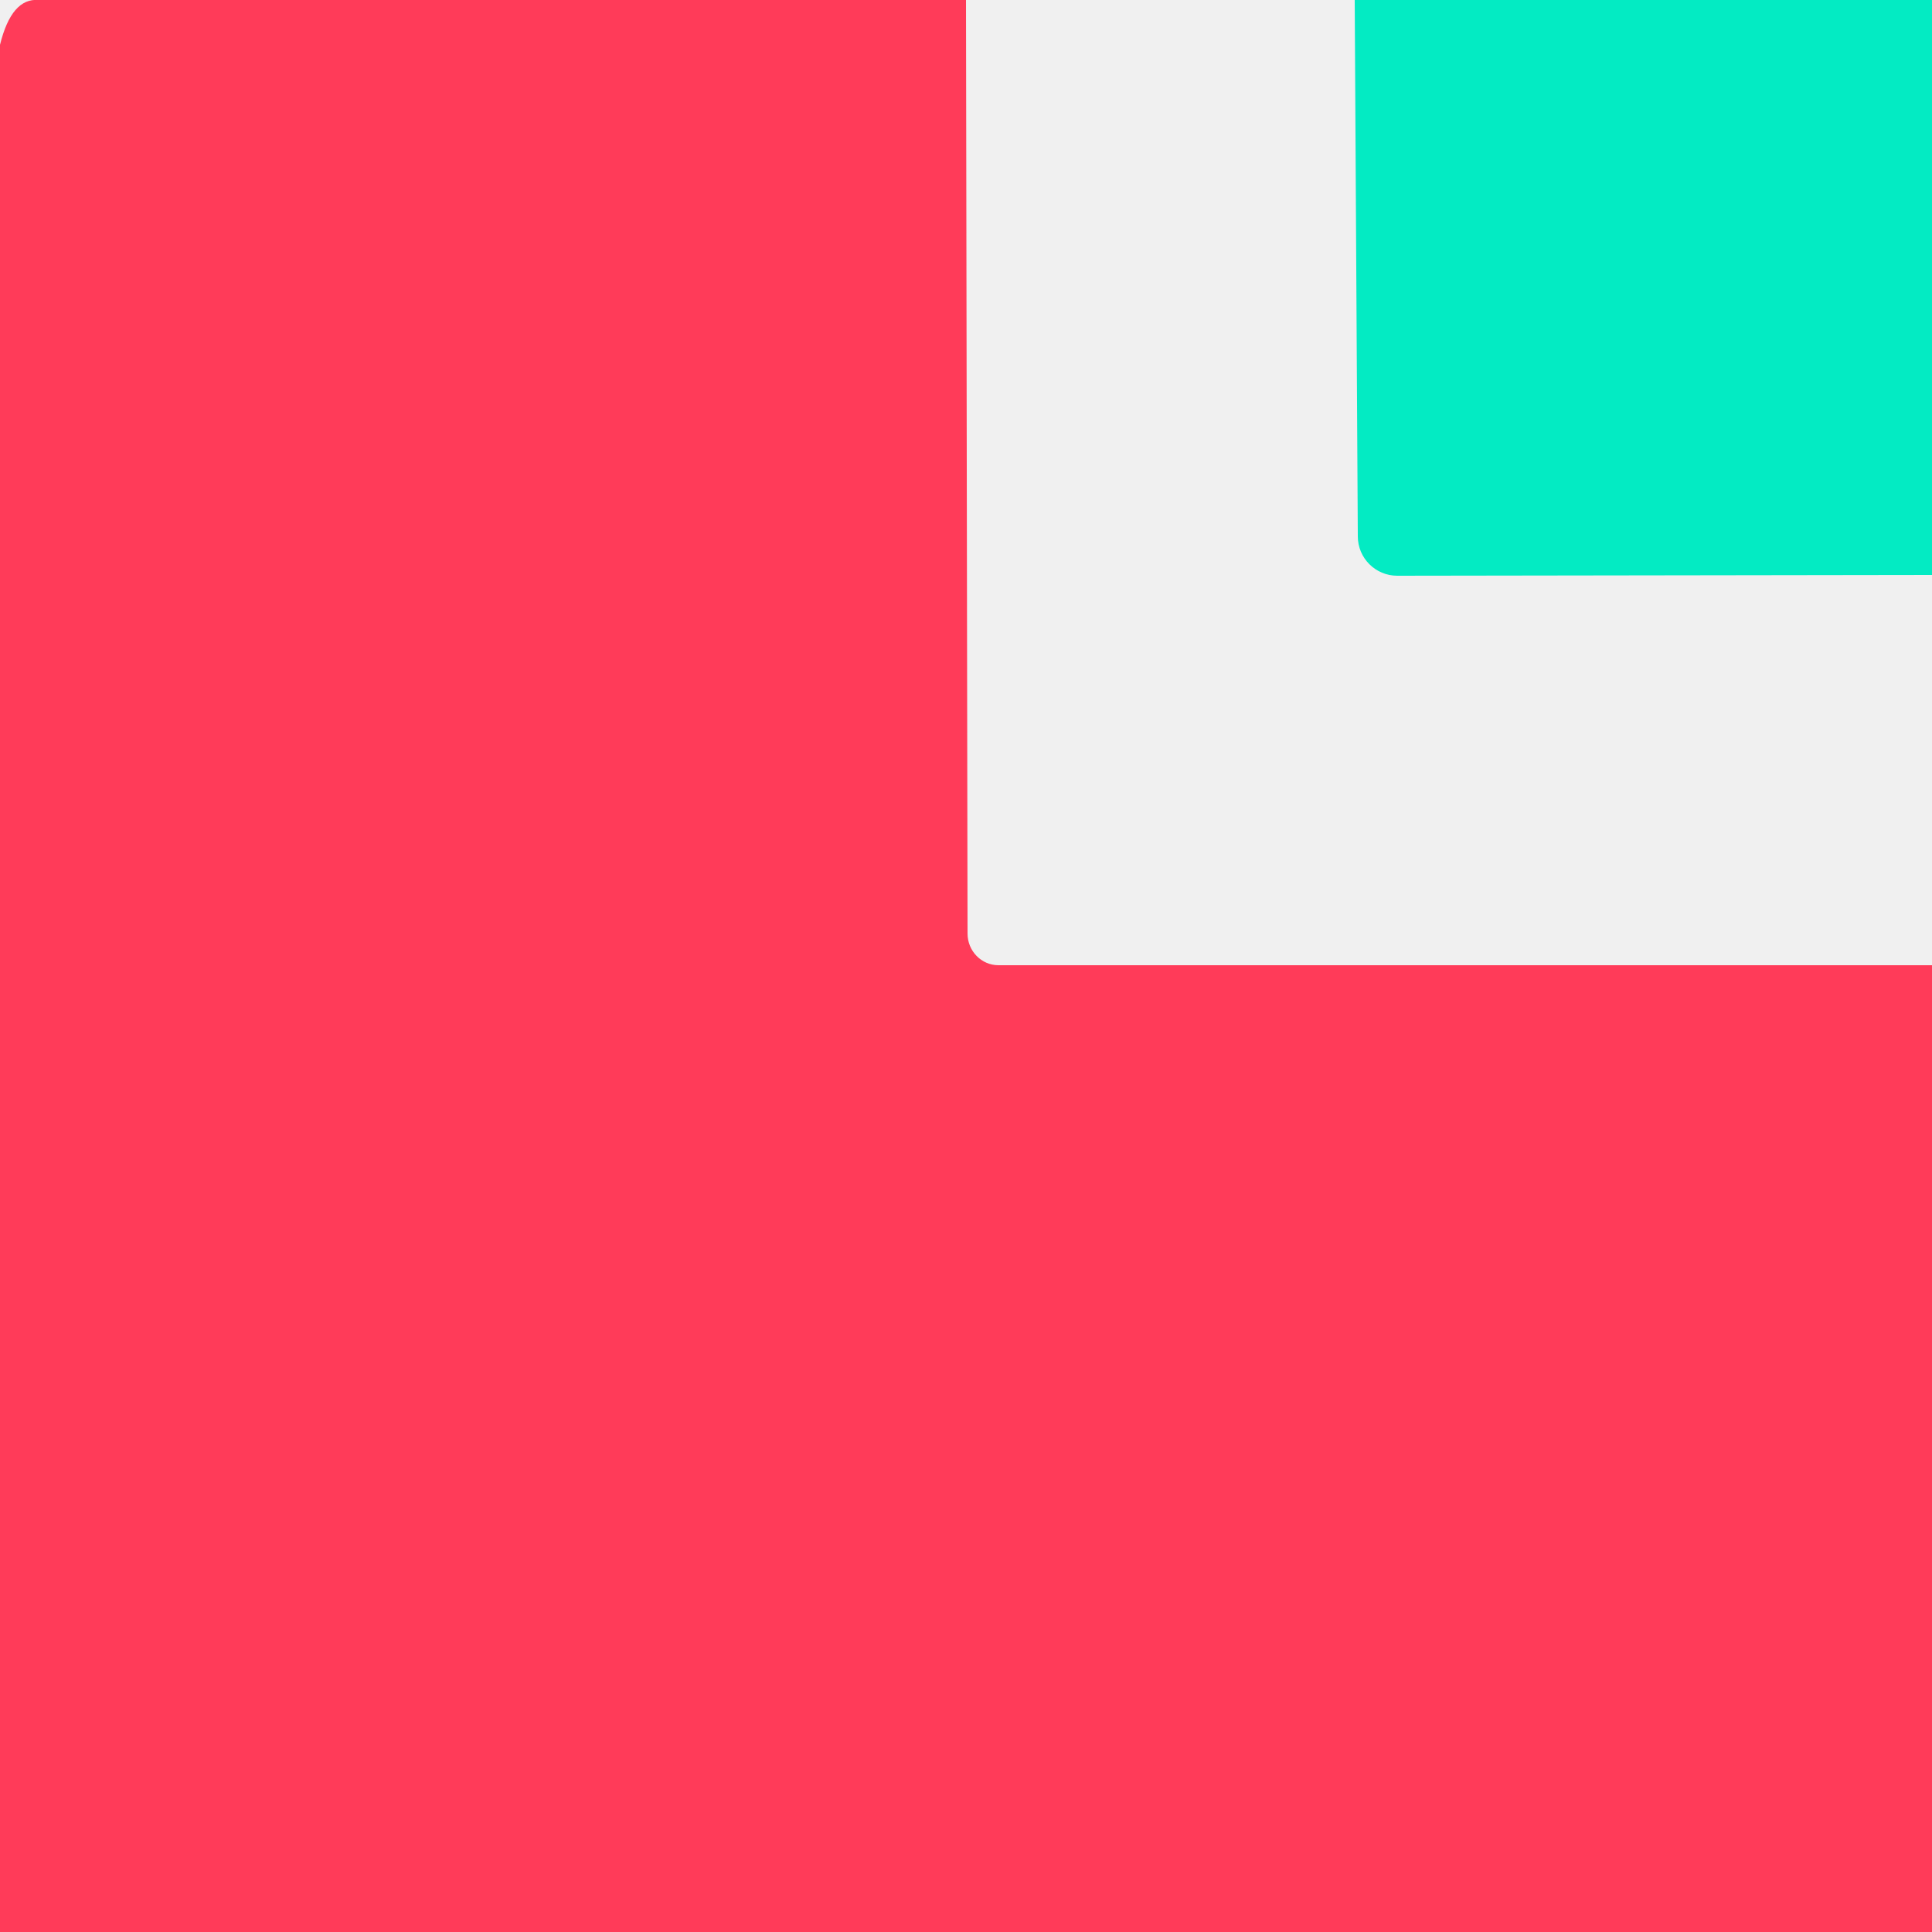
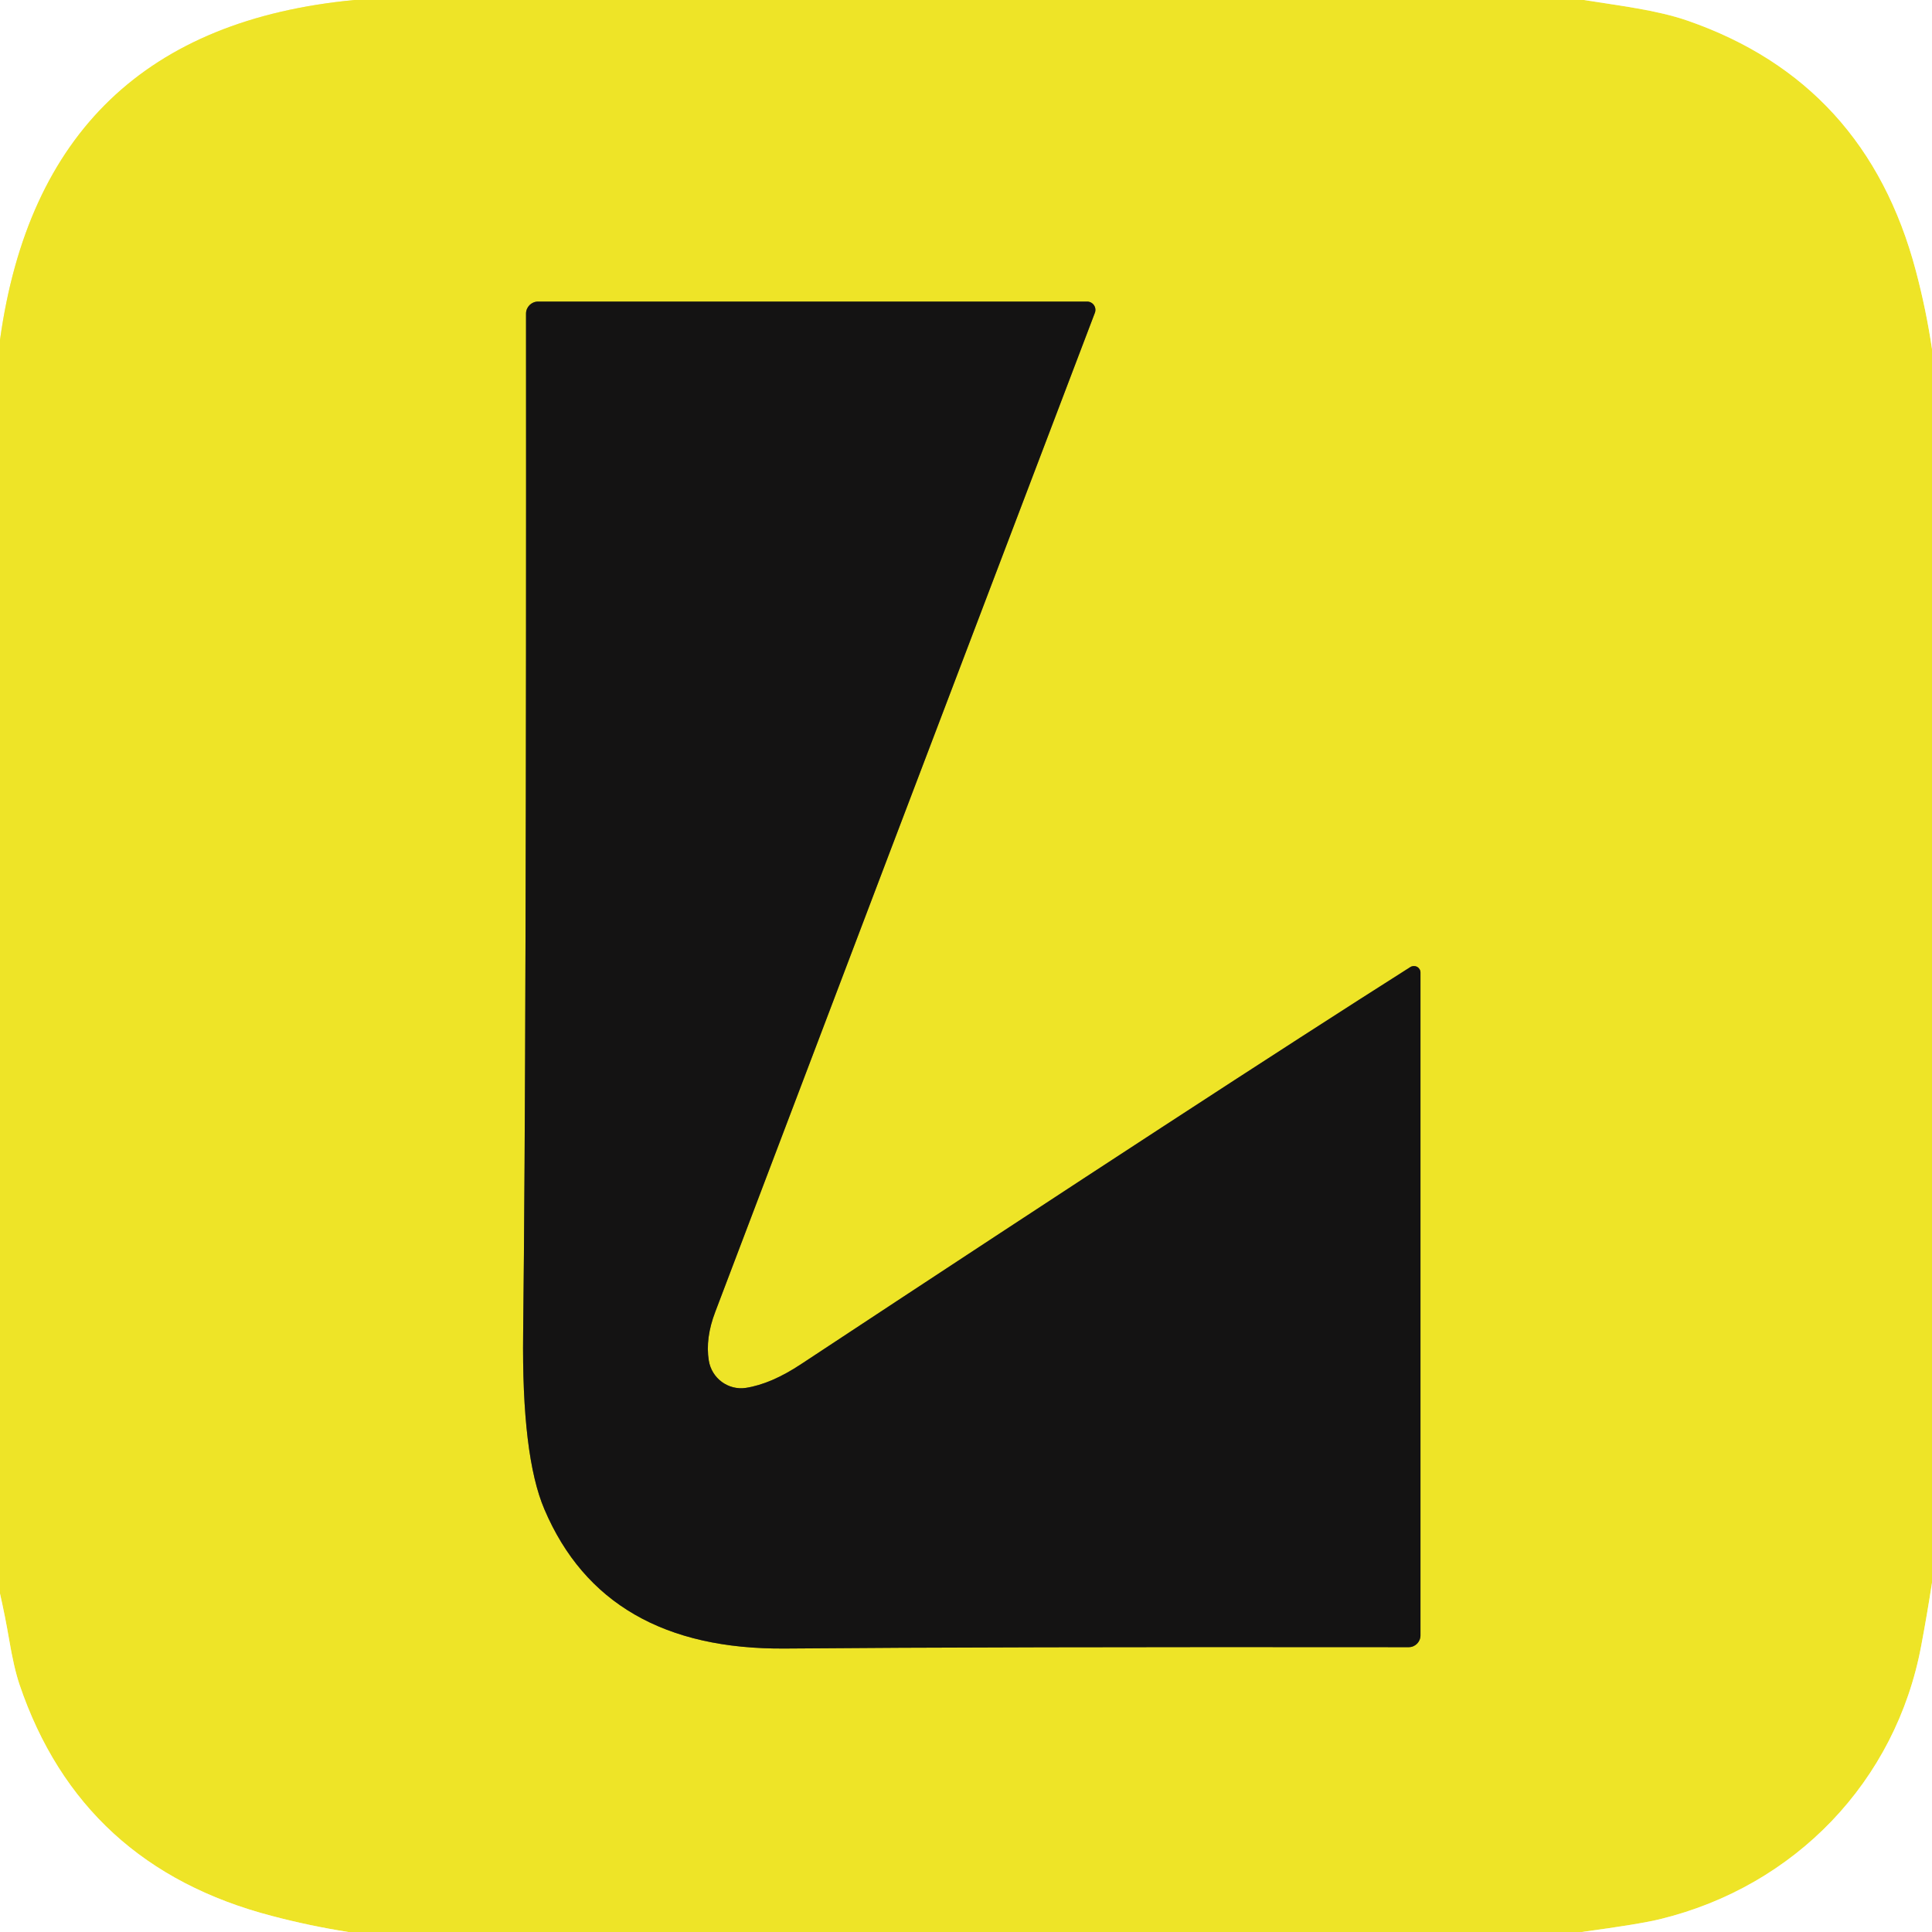
- <svg xmlns="http://www.w3.org/2000/svg" version="1.1" viewBox="0.00 0.00 25.00 25.00">
-   <path fill="#ff3b59" d="   M 12.50 0.00   L 12.52 12.08   A 0.41 0.40 90.0 0 0 12.92 12.49   L 25.00 12.49   L 25.00 25.00   L 0.00 25.00   L 0.00 0.58   Q 0.15 -0.03 0.50 0.00   L 12.50 0.00   Z" />
-   <path fill="#03ebc3" d="   M 25.00 0.00   L 25.00 7.44   L 18.08 7.45   A 0.51 0.51 0.0 0 1 17.57 6.94   L 17.53 0.00   L 25.00 0.00   Z" />
+ <svg xmlns="http://www.w3.org/2000/svg" version="1.1" viewBox="0.00 0.00 128.00 128.00" width="128" height="128">
+   <g stroke-width="2.00" fill="none" stroke-linecap="butt">
+     <path stroke="#f7f293" vector-effect="non-scaling-stroke" d="   M 23.48 0.00   Q 2.85 1.96 0.00 22.52" />
+     <path stroke="#f7f293" vector-effect="non-scaling-stroke" d="   M 104.94 0.00   C 107.23 0.37 109.73 0.65 111.81 1.37   Q 123.63 5.47 126.93 17.94   Q 127.61 20.50 128.00 23.12" />
+     <path stroke="#f7f293" vector-effect="non-scaling-stroke" d="   M 128.00 104.86   Q 127.68 106.94 127.29 109.01   C 125.61 118.04 118.91 124.96 110.02 127.14   Q 108.71 127.47 104.79 128.00" />
+     <path stroke="#f7f293" vector-effect="non-scaling-stroke" d="   M 23.08 128.00   Q 20.53 127.60 18.03 126.94   Q 5.37 123.65 1.29 111.60   Q 0.92 110.50 0.60 108.60   Q 0.34 107.08 0.00 105.58" />
+     <path stroke="#817c1d" vector-effect="non-scaling-stroke" d="   M 93.44 64.07   Q 80.78 72.10 53.10 90.36   Q 51.10 91.69 49.42 91.95   A 2.18 2.16 81.2 0 1 46.96 90.14   Q 46.72 88.66 47.39 86.91   Q 57.92 59.14 72.54 20.72   A 0.55 0.55 0.0 0 0 72.03 19.98   L 35.65 19.98   A 0.80 0.80 0.0 0 0 34.85 20.78   Q 34.88 69.54 34.66 88.32   Q 34.56 96.47 36.07 100.00   Q 40.04 109.32 52.02 109.22   Q 65.61 109.10 93.33 109.13   A 0.78 0.78 0.0 0 0 94.11 108.35   L 94.11 64.43   A 0.44 0.43 -16.5 0 0 93.44 64.07" />
+   </g>
+   <path fill="#ffffff" d="   M 23.48 0.00   Q 2.85 1.96 0.00 22.52   L 0.00 0.00   L 23.48 0.00   Z" />
+   <path fill="#eee427" d="   M 104.94 0.00   C 107.23 0.37 109.73 0.65 111.81 1.37   Q 123.63 5.47 126.93 17.94   Q 127.61 20.50 128.00 23.12   L 128.00 104.86   Q 127.68 106.94 127.29 109.01   C 125.61 118.04 118.91 124.96 110.02 127.14   Q 108.71 127.47 104.79 128.00   L 23.08 128.00   Q 20.53 127.60 18.03 126.94   Q 5.37 123.65 1.29 111.60   Q 0.92 110.50 0.60 108.60   Q 0.34 107.08 0.00 105.58   L 0.00 22.52   Q 2.85 1.96 23.48 0.00   L 104.94 0.00   Z   M 93.44 64.07   Q 80.78 72.10 53.10 90.36   Q 51.10 91.69 49.42 91.95   A 2.18 2.16 81.2 0 1 46.96 90.14   Q 46.72 88.66 47.39 86.91   Q 57.92 59.14 72.54 20.72   A 0.55 0.55 0.0 0 0 72.03 19.98   L 35.65 19.98   A 0.80 0.80 0.0 0 0 34.85 20.78   Q 34.88 69.54 34.66 88.32   Q 34.56 96.47 36.07 100.00   Q 40.04 109.32 52.02 109.22   Q 65.61 109.10 93.33 109.13   A 0.78 0.78 0.0 0 0 94.11 108.35   L 94.11 64.43   A 0.44 0.43 -16.5 0 0 93.44 64.07   Z" />
+   <path fill="#ffffff" d="   M 128.00 0.00   L 128.00 23.12   Q 127.61 20.50 126.93 17.94   Q 123.63 5.47 111.81 1.37   C 109.73 0.65 107.23 0.37 104.94 0.00   L 128.00 0.00   Z" />
+   <path fill="#141313" d="   M 94.11 64.43   L 94.11 108.35   A 0.78 0.78 0.0 0 1 93.33 109.13   Q 65.61 109.10 52.02 109.22   Q 40.04 109.32 36.07 100.00   Q 34.56 96.47 34.66 88.32   Q 34.88 69.54 34.85 20.78   A 0.80 0.80 0.0 0 1 35.65 19.98   L 72.03 19.98   A 0.55 0.55 0.0 0 1 72.54 20.72   Q 57.92 59.14 47.39 86.91   Q 46.72 88.66 46.96 90.14   A 2.18 2.16 81.2 0 0 49.42 91.95   Q 51.10 91.69 53.10 90.36   Q 80.78 72.10 93.44 64.07   A 0.44 0.43 -16.5 0 1 94.11 64.43   Z" />
+   <path fill="#ffffff" d="   M 128.00 104.86   L 128.00 128.00   L 104.79 128.00   Q 108.71 127.47 110.02 127.14   C 118.91 124.96 125.61 118.04 127.29 109.01   Q 127.68 106.94 128.00 104.86   Z" />
+   <path fill="#ffffff" d="   M 23.08 128.00   L 0.00 128.00   L 0.00 105.58   Q 0.34 107.08 0.60 108.60   Q 0.92 110.50 1.29 111.60   Q 5.37 123.65 18.03 126.94   Q 20.53 127.60 23.08 128.00   Z" />
</svg>
